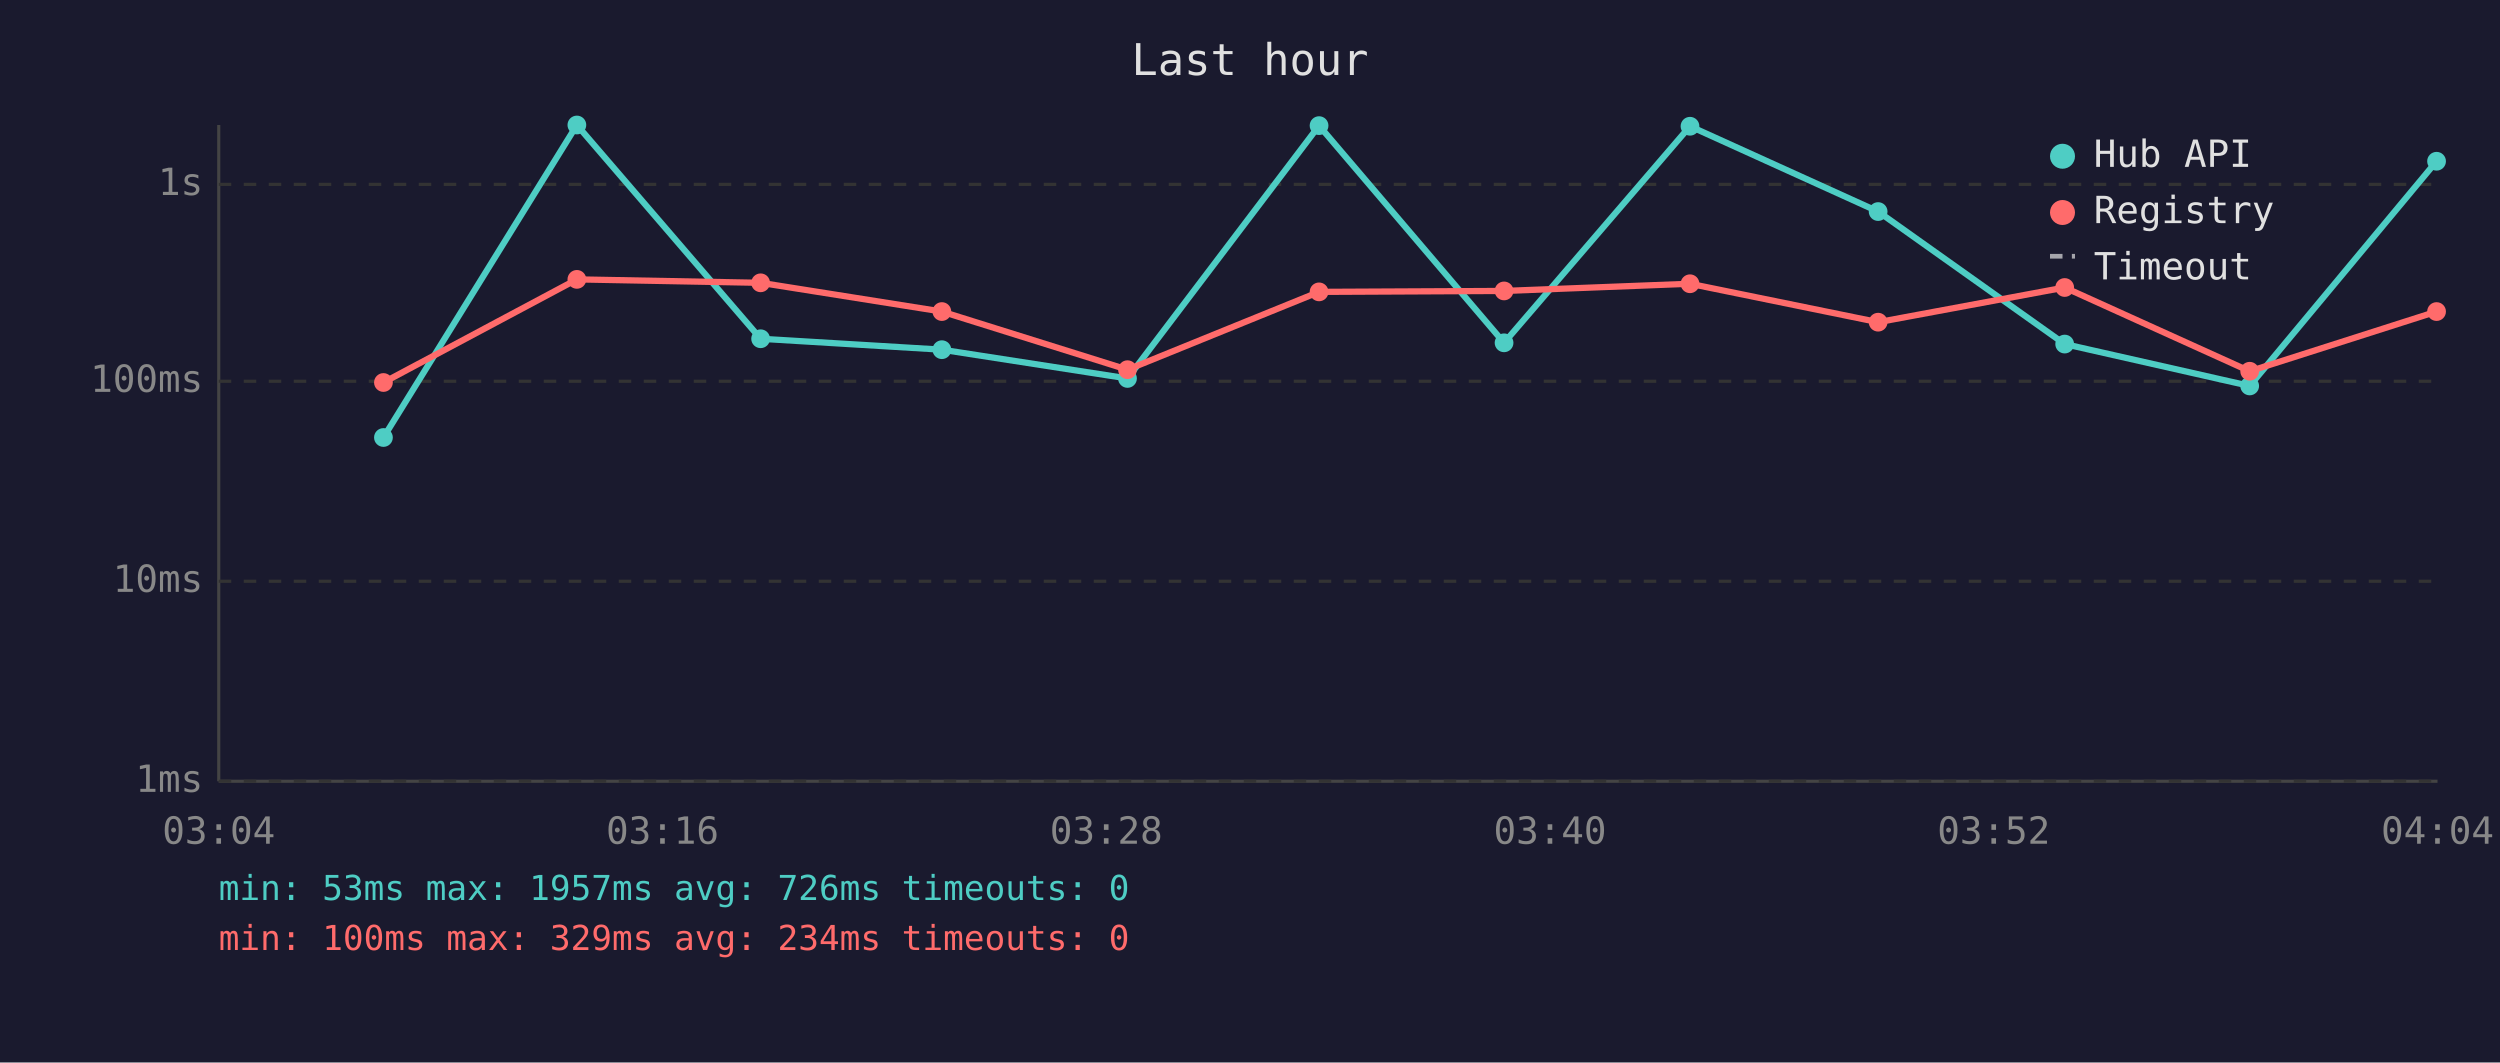
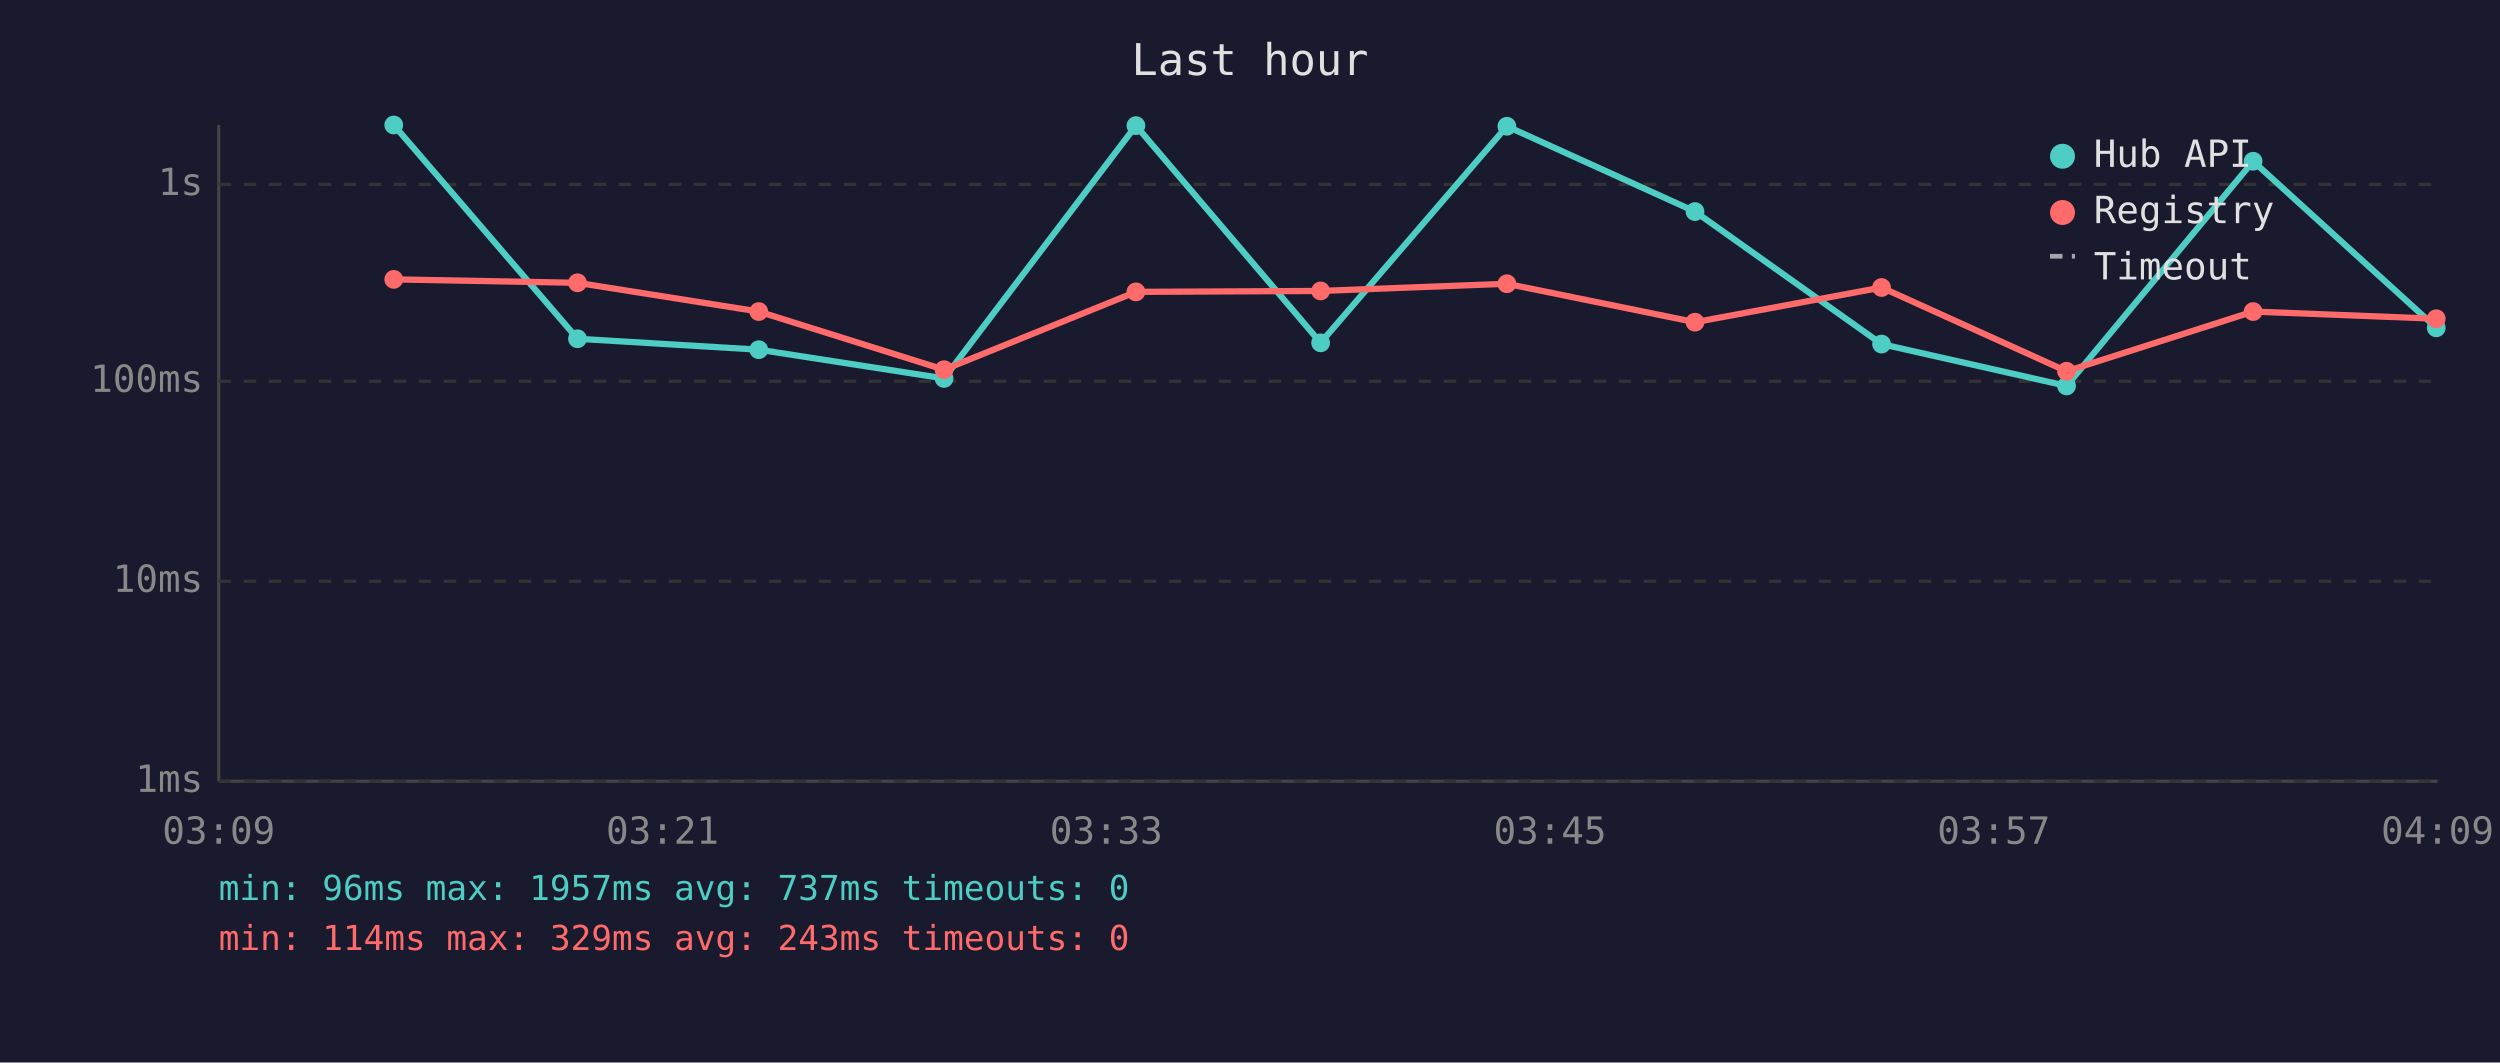
<svg xmlns="http://www.w3.org/2000/svg" viewBox="0 0 800 340" font-family="monospace" font-size="12">
  <rect width="800" height="340" fill="#1a1a2e" />
  <text x="400" y="24" fill="#e0e0e0" font-size="14" text-anchor="middle">Last hour</text>
  <line x1="70" y1="40" x2="70" y2="250" stroke="#444" stroke-width="1" />
  <line x1="70" y1="250" x2="780" y2="250" stroke="#444" stroke-width="1" />
  <line x1="70" y1="250" x2="780" y2="250" stroke="#333" stroke-width="1" stroke-dasharray="4" />
  <text x="65" y="250" fill="#888" text-anchor="end" dominant-baseline="middle">1ms</text>
  <line x1="70" y1="186" x2="780" y2="186" stroke="#333" stroke-width="1" stroke-dasharray="4" />
  <text x="65" y="186" fill="#888" text-anchor="end" dominant-baseline="middle">10ms</text>
  <line x1="70" y1="122" x2="780" y2="122" stroke="#333" stroke-width="1" stroke-dasharray="4" />
  <text x="65" y="122" fill="#888" text-anchor="end" dominant-baseline="middle">100ms</text>
  <line x1="70" y1="59" x2="780" y2="59" stroke="#333" stroke-width="1" stroke-dasharray="4" />
  <text x="65" y="59" fill="#888" text-anchor="end" dominant-baseline="middle">1s</text>
-   <text x="70" y="270" fill="#888" text-anchor="middle">03:04</text>
-   <text x="212" y="270" fill="#888" text-anchor="middle">03:16</text>
-   <text x="354" y="270" fill="#888" text-anchor="middle">03:28</text>
-   <text x="496" y="270" fill="#888" text-anchor="middle">03:40</text>
-   <text x="638" y="270" fill="#888" text-anchor="middle">03:52</text>
-   <text x="780" y="270" fill="#888" text-anchor="middle">04:04</text>
-   <polyline points="122.7,140.0 184.6,40.0 243.4,108.4 301.4,111.9 360.8,121.1 422.1,40.2 481.3,109.7 540.8,40.4 601.0,67.7 660.7,110.1 719.9,123.5 779.7,51.6" fill="none" stroke="#4ecdc4" stroke-width="2" opacity="1" />
-   <circle cx="122.7" cy="140.0" r="3" fill="#4ecdc4" />
-   <circle cx="184.6" cy="40.0" r="3" fill="#4ecdc4" />
-   <circle cx="243.4" cy="108.4" r="3" fill="#4ecdc4" />
-   <circle cx="301.4" cy="111.9" r="3" fill="#4ecdc4" />
-   <circle cx="360.8" cy="121.1" r="3" fill="#4ecdc4" />
-   <circle cx="422.1" cy="40.2" r="3" fill="#4ecdc4" />
-   <circle cx="481.3" cy="109.7" r="3" fill="#4ecdc4" />
-   <circle cx="540.8" cy="40.4" r="3" fill="#4ecdc4" />
-   <circle cx="601.0" cy="67.7" r="3" fill="#4ecdc4" />
-   <circle cx="660.7" cy="110.1" r="3" fill="#4ecdc4" />
-   <circle cx="719.9" cy="123.5" r="3" fill="#4ecdc4" />
-   <circle cx="779.7" cy="51.6" r="3" fill="#4ecdc4" />
-   <polyline points="122.7,122.4 184.6,89.4 243.4,90.5 301.4,99.7 360.8,118.3 422.1,93.4 481.3,93.1 540.8,90.8 601.0,103.1 660.7,92.0 719.9,118.8 779.7,99.7" fill="none" stroke="#ff6b6b" stroke-width="2" opacity="1" />
-   <circle cx="122.7" cy="122.4" r="3" fill="#ff6b6b" />
-   <circle cx="184.6" cy="89.4" r="3" fill="#ff6b6b" />
-   <circle cx="243.4" cy="90.5" r="3" fill="#ff6b6b" />
-   <circle cx="301.4" cy="99.7" r="3" fill="#ff6b6b" />
-   <circle cx="360.8" cy="118.3" r="3" fill="#ff6b6b" />
-   <circle cx="422.1" cy="93.4" r="3" fill="#ff6b6b" />
-   <circle cx="481.3" cy="93.1" r="3" fill="#ff6b6b" />
-   <circle cx="540.8" cy="90.8" r="3" fill="#ff6b6b" />
-   <circle cx="601.0" cy="103.1" r="3" fill="#ff6b6b" />
-   <circle cx="660.7" cy="92.0" r="3" fill="#ff6b6b" />
-   <circle cx="719.9" cy="118.8" r="3" fill="#ff6b6b" />
-   <circle cx="779.7" cy="99.7" r="3" fill="#ff6b6b" />
+   <text x="70" y="270" fill="#888" text-anchor="middle">03:09</text>
+   <text x="212" y="270" fill="#888" text-anchor="middle">03:21</text>
+   <text x="354" y="270" fill="#888" text-anchor="middle">03:33</text>
+   <text x="496" y="270" fill="#888" text-anchor="middle">03:45</text>
+   <text x="638" y="270" fill="#888" text-anchor="middle">03:57</text>
+   <text x="780" y="270" fill="#888" text-anchor="middle">04:09</text>
+   <polyline points="126.0,40.0 184.8,108.4 242.8,111.9 302.1,121.1 363.5,40.2 422.6,109.7 482.2,40.4 542.4,67.7 602.1,110.1 661.3,123.5 721.0,51.6 779.6,104.9" fill="none" stroke="#4ecdc4" stroke-width="2" opacity="1" />
+   <circle cx="126.0" cy="40.0" r="3" fill="#4ecdc4" />
+   <circle cx="184.8" cy="108.4" r="3" fill="#4ecdc4" />
+   <circle cx="242.8" cy="111.9" r="3" fill="#4ecdc4" />
+   <circle cx="302.1" cy="121.1" r="3" fill="#4ecdc4" />
+   <circle cx="363.5" cy="40.2" r="3" fill="#4ecdc4" />
+   <circle cx="422.6" cy="109.7" r="3" fill="#4ecdc4" />
+   <circle cx="482.2" cy="40.4" r="3" fill="#4ecdc4" />
+   <circle cx="542.4" cy="67.7" r="3" fill="#4ecdc4" />
+   <circle cx="602.1" cy="110.1" r="3" fill="#4ecdc4" />
+   <circle cx="661.3" cy="123.5" r="3" fill="#4ecdc4" />
+   <circle cx="721.0" cy="51.6" r="3" fill="#4ecdc4" />
+   <circle cx="779.6" cy="104.9" r="3" fill="#4ecdc4" />
+   <polyline points="126.0,89.4 184.8,90.5 242.8,99.7 302.1,118.3 363.5,93.4 422.6,93.1 482.2,90.8 542.4,103.1 602.1,92.0 661.3,118.8 721.0,99.7 779.6,102.0" fill="none" stroke="#ff6b6b" stroke-width="2" opacity="1" />
+   <circle cx="126.0" cy="89.4" r="3" fill="#ff6b6b" />
+   <circle cx="184.8" cy="90.5" r="3" fill="#ff6b6b" />
+   <circle cx="242.8" cy="99.7" r="3" fill="#ff6b6b" />
+   <circle cx="302.1" cy="118.3" r="3" fill="#ff6b6b" />
+   <circle cx="363.5" cy="93.4" r="3" fill="#ff6b6b" />
+   <circle cx="422.6" cy="93.1" r="3" fill="#ff6b6b" />
+   <circle cx="482.2" cy="90.8" r="3" fill="#ff6b6b" />
+   <circle cx="542.4" cy="103.1" r="3" fill="#ff6b6b" />
+   <circle cx="602.1" cy="92.0" r="3" fill="#ff6b6b" />
+   <circle cx="661.3" cy="118.8" r="3" fill="#ff6b6b" />
+   <circle cx="721.0" cy="99.7" r="3" fill="#ff6b6b" />
+   <circle cx="779.6" cy="102.0" r="3" fill="#ff6b6b" />
  <circle cx="660" cy="50" r="4" fill="#4ecdc4" />
  <text x="670" y="50" fill="#e0e0e0" dominant-baseline="middle">Hub API</text>
  <circle cx="660" cy="68" r="4" fill="#ff6b6b" />
  <text x="670" y="68" fill="#e0e0e0" dominant-baseline="middle">Registry</text>
  <line x1="656" y1="82" x2="664" y2="82" stroke="#e0e0e0" stroke-width="1.5" stroke-dasharray="4,3" opacity="0.7" />
  <text x="670" y="86" fill="#e0e0e0" dominant-baseline="middle">Timeout</text>
-   <text x="70" y="288" fill="#4ecdc4" font-size="11">min: 53ms  max: 1957ms  avg: 726ms  timeouts: 0</text>
-   <text x="70" y="304" fill="#ff6b6b" font-size="11">min: 100ms  max: 329ms  avg: 234ms  timeouts: 0</text>
+   <text x="70" y="288" fill="#4ecdc4" font-size="11">min: 96ms  max: 1957ms  avg: 737ms  timeouts: 0</text>
+   <text x="70" y="304" fill="#ff6b6b" font-size="11">min: 114ms  max: 329ms  avg: 243ms  timeouts: 0</text>
</svg>
